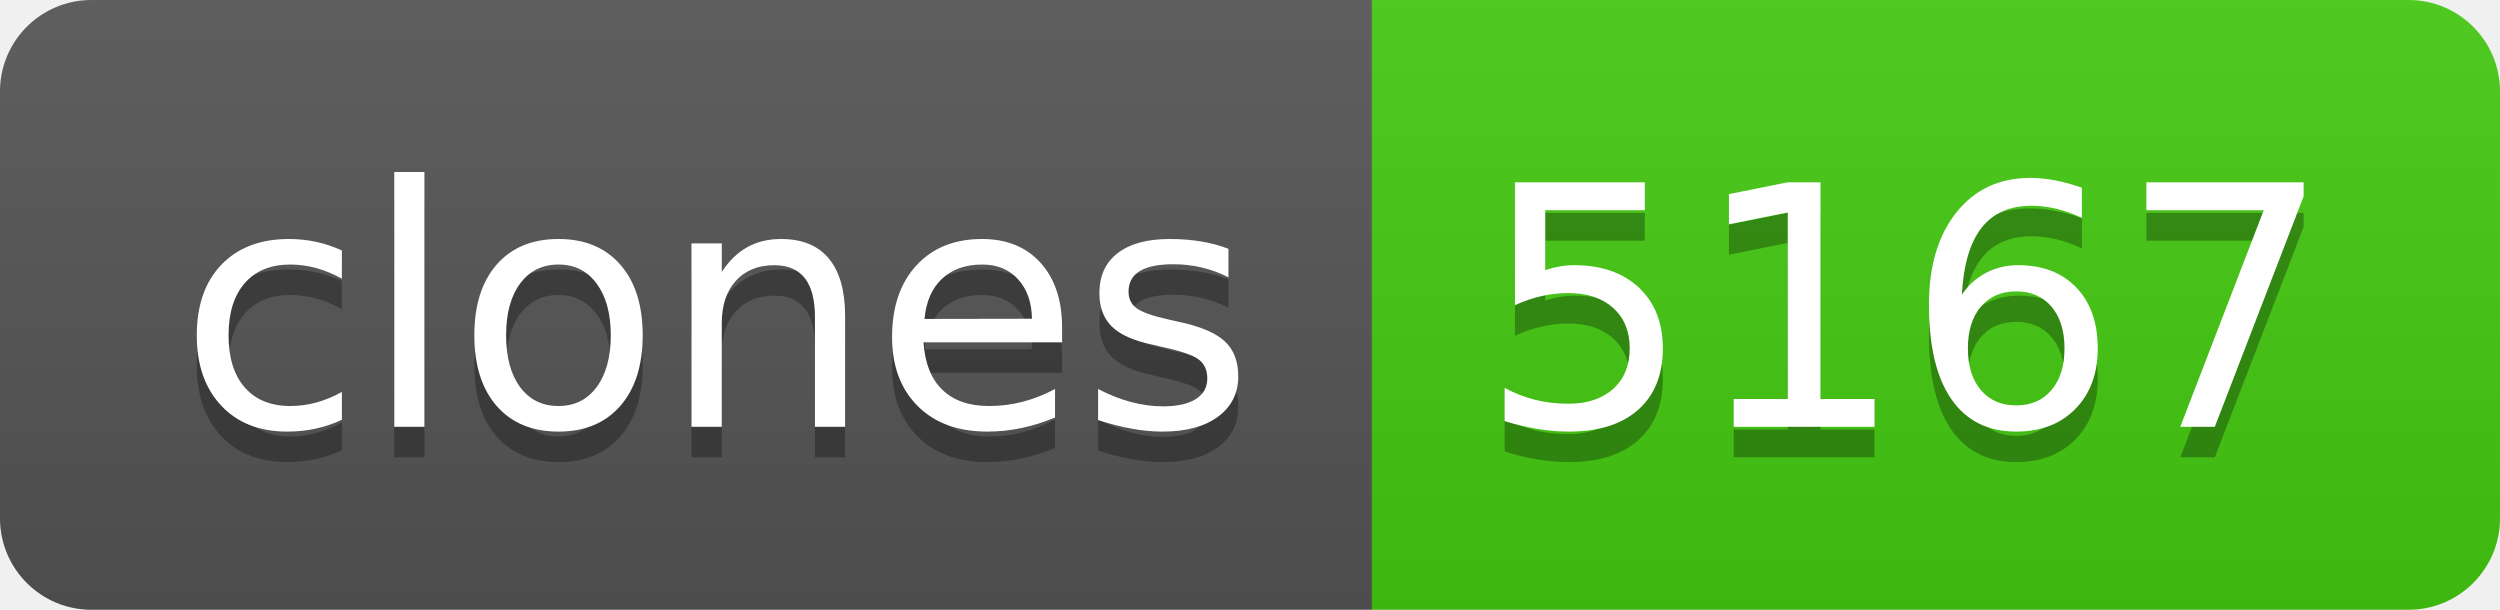
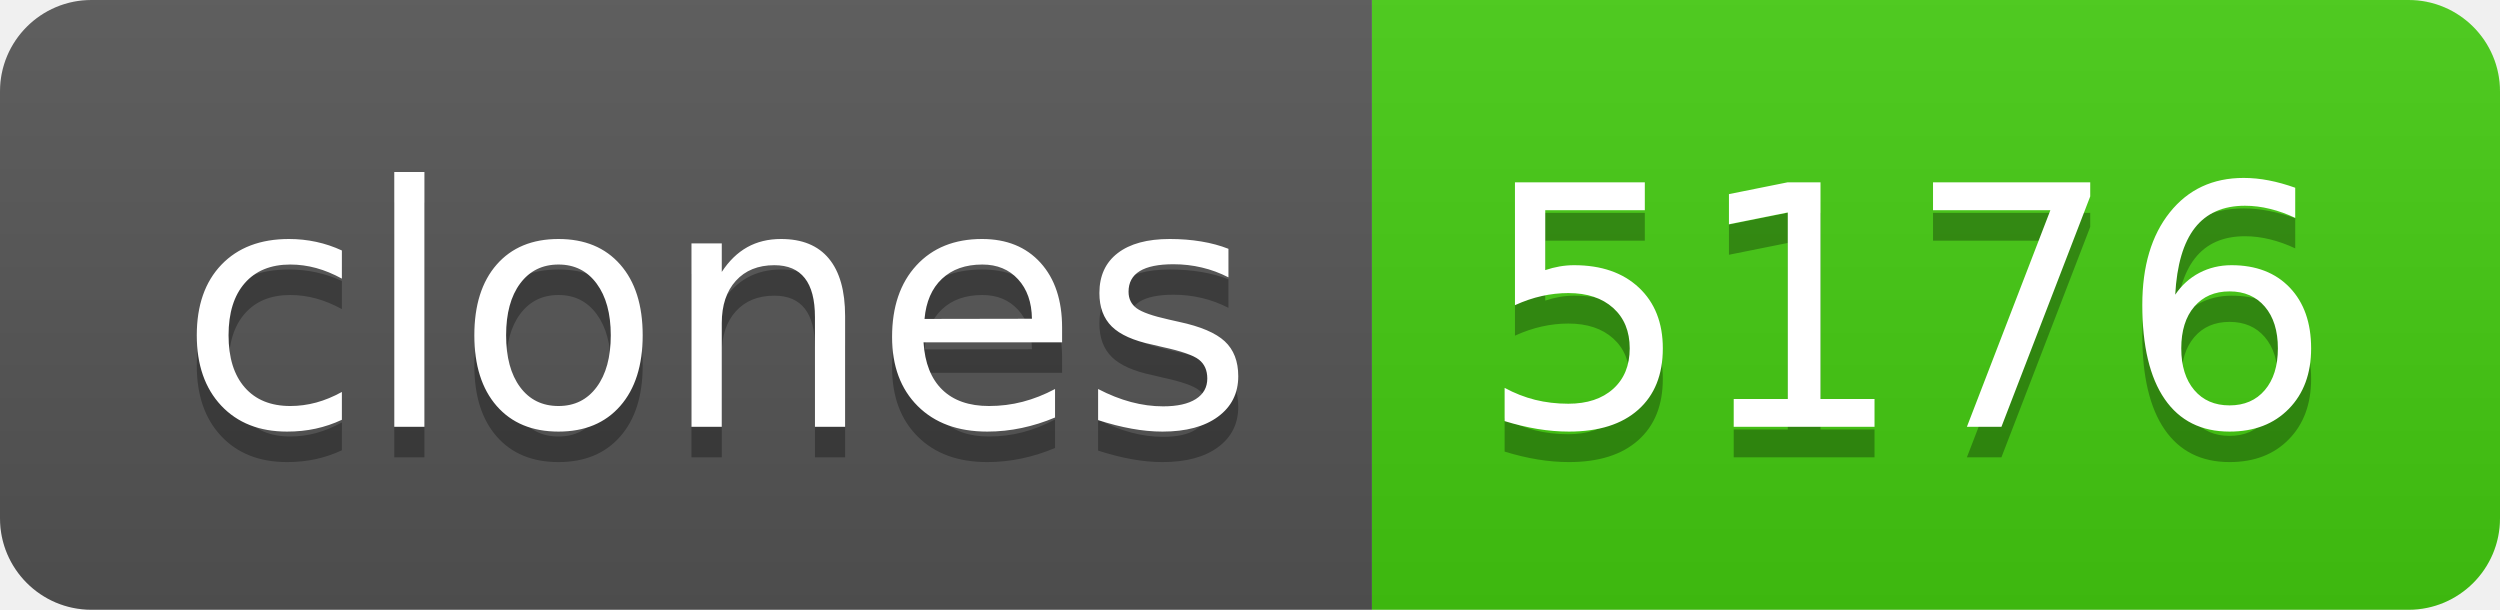
- <svg xmlns="http://www.w3.org/2000/svg" width="82" height="20" role="img" aria-label="clones: 5167">
+ <svg xmlns="http://www.w3.org/2000/svg" width="82" height="20" role="img" aria-label="clones: 5176">
  <linearGradient id="s" x2="0" y2="100%">
    <stop offset="0" stop-color="#bbb" stop-opacity=".1" />
    <stop offset="1" stop-opacity=".1" />
  </linearGradient>
  <clipPath id="r">
    <rect width="82" height="20" rx="3" fill="#fff" />
  </clipPath>
  <g clip-path="url(#r)">
    <rect width="45" height="20" fill="#555" />
    <rect x="45" width="37" height="20" fill="#4c1" />
    <rect width="82" height="20" fill="url(#s)" />
  </g>
  <g fill="#fff" text-anchor="middle" font-family="Verdana,Geneva,DejaVu Sans,sans-serif" text-rendering="geometricPrecision" font-size="110">
    <text aria-hidden="true" x="235" y="150" fill="#010101" fill-opacity=".3" transform="scale(.1)" textLength="350">clones</text>
    <text x="235" y="140" transform="scale(.1)" fill="#fff" textLength="350">clones</text>
-     <text aria-hidden="true" x="625" y="150" fill="#010101" fill-opacity=".3" transform="scale(.1)" textLength="270">5167</text>
-     <text x="625" y="140" transform="scale(.1)" fill="#fff" textLength="270">5167</text>
+     <text aria-hidden="true" x="625" y="150" fill="#010101" fill-opacity=".3" transform="scale(.1)" textLength="270">5176</text>
+     <text x="625" y="140" transform="scale(.1)" fill="#fff" textLength="270">5176</text>
  </g>
</svg>
